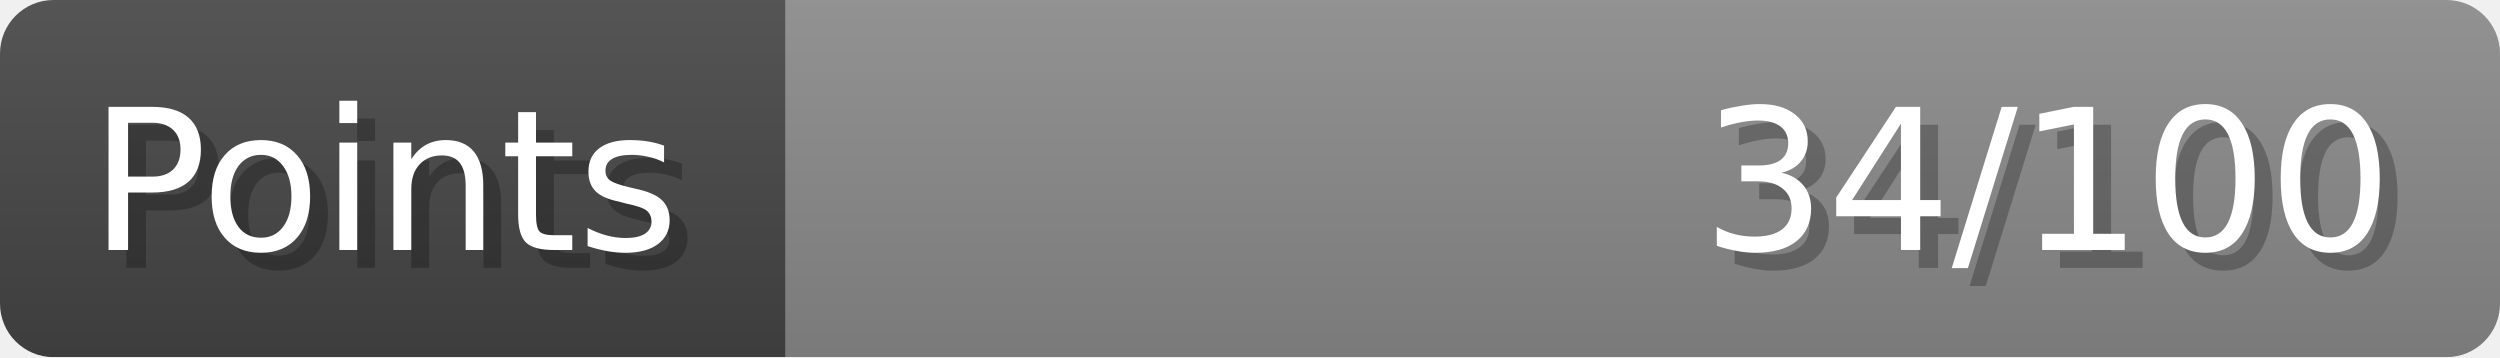
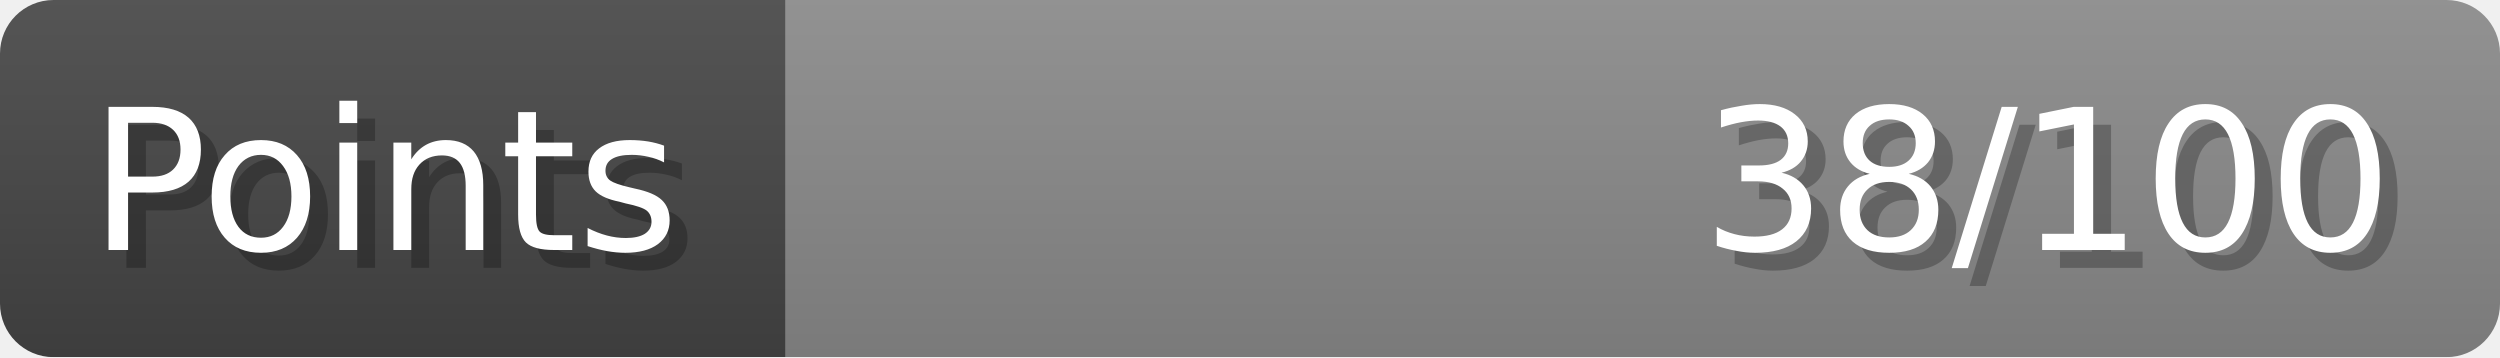
- <svg xmlns="http://www.w3.org/2000/svg" width="140px" height="20px" role="img" aria-label="Points: 34/100">
+ <svg xmlns="http://www.w3.org/2000/svg" width="140px" height="20px" role="img" aria-label="Points: 38/100">
  <linearGradient id="a" x2="0" y2="100%">
    <stop offset="0" stop-opacity=".1" stop-color="#EEE" />
    <stop offset="1" stop-opacity=".1" />
  </linearGradient>
  <mask id="m">
    <rect width="100%" height="100%" rx="3" fill="#FFF" />
  </mask>
  <g mask="url(#m)">
    <rect x="0" y="0" width="44" height="20" fill="#444" />
    <svg x="44" y="0" width="96" height="20">
      <rect width="100%" height="100%" fill="#888888" />
      <rect width="0%" height="100%" fill="#33CC11" transform="">
-         <animate attributeName="width" begin="0.5s" dur="600ms" from="0%" to="34%" repeatCount="1" fill="freeze" calcMode="spline" keyTimes="0; 1" keySplines="0.3, 0.61, 0.355, 1" />
+         <animate attributeName="width" begin="0.5s" dur="600ms" from="0%" to="38%" repeatCount="1" fill="freeze" calcMode="spline" keyTimes="0; 1" keySplines="0.3, 0.61, 0.355, 1" />
      </rect>
    </svg>
    <rect width="140" height="20" fill="url(#a)" />
  </g>
  <g aria-hidden="true" font-size="11" font-family="Verdana, DejaVu Sans, sans-serif" fill="#FFFFFF">
    <text x="6" y="15" fill="#000" opacity="0.25">Points</text>
    <text x="5" y="14">Points</text>
-     <text x="135" y="15" fill="#000" opacity="0.25" text-anchor="end">34/100</text>
-     <text x="134" y="14" text-anchor="end">34/100</text>
+     <text x="135" y="15" fill="#000" opacity="0.25" text-anchor="end">38/100</text>
+     <text x="134" y="14" text-anchor="end">38/100</text>
  </g>
</svg>
